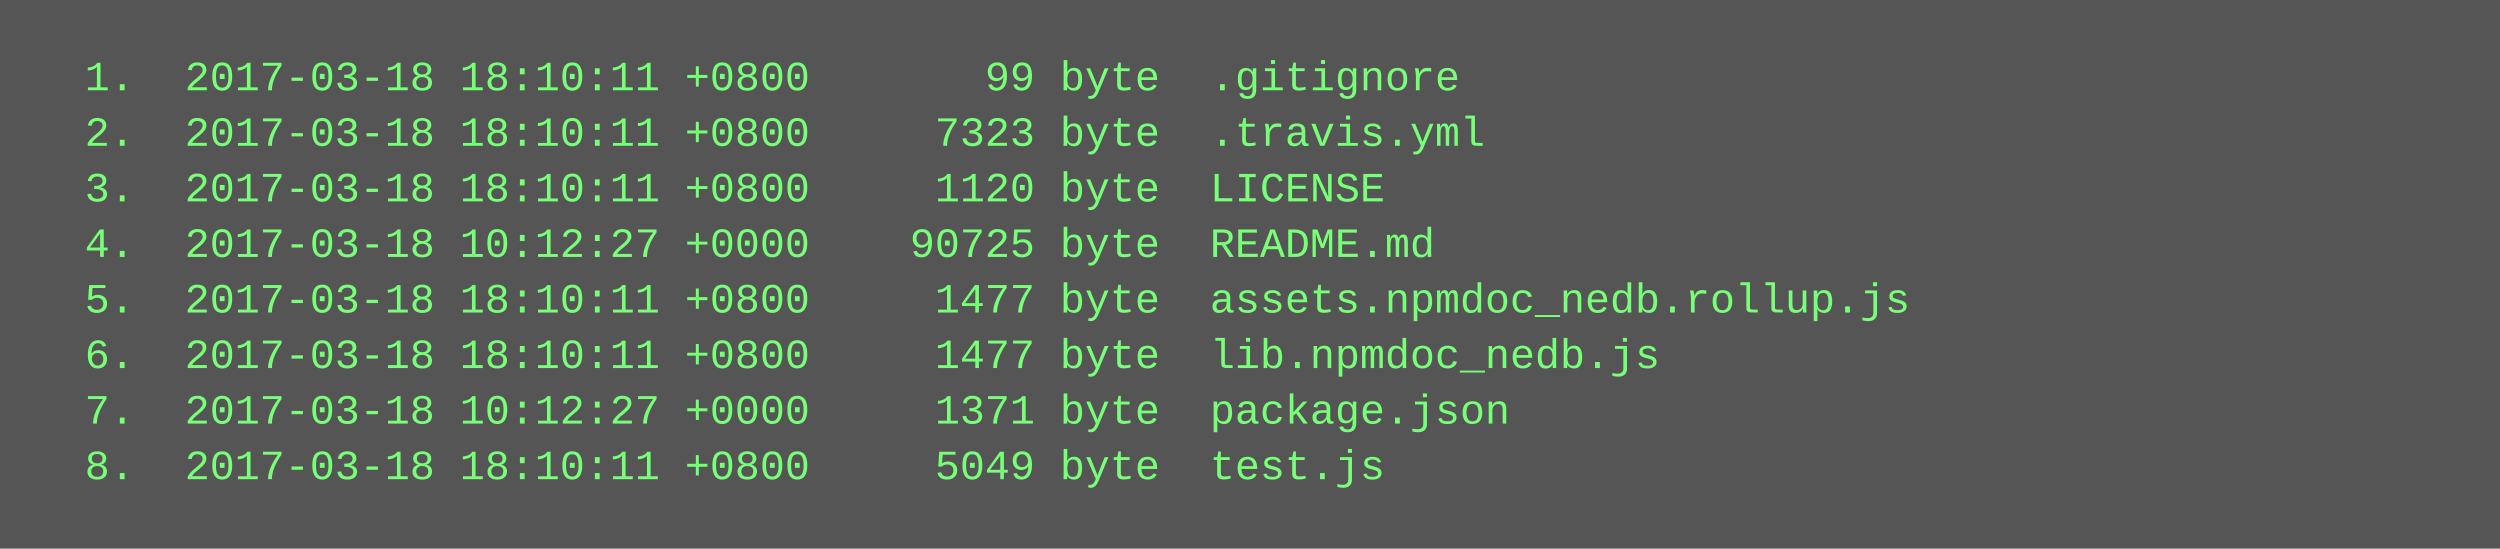
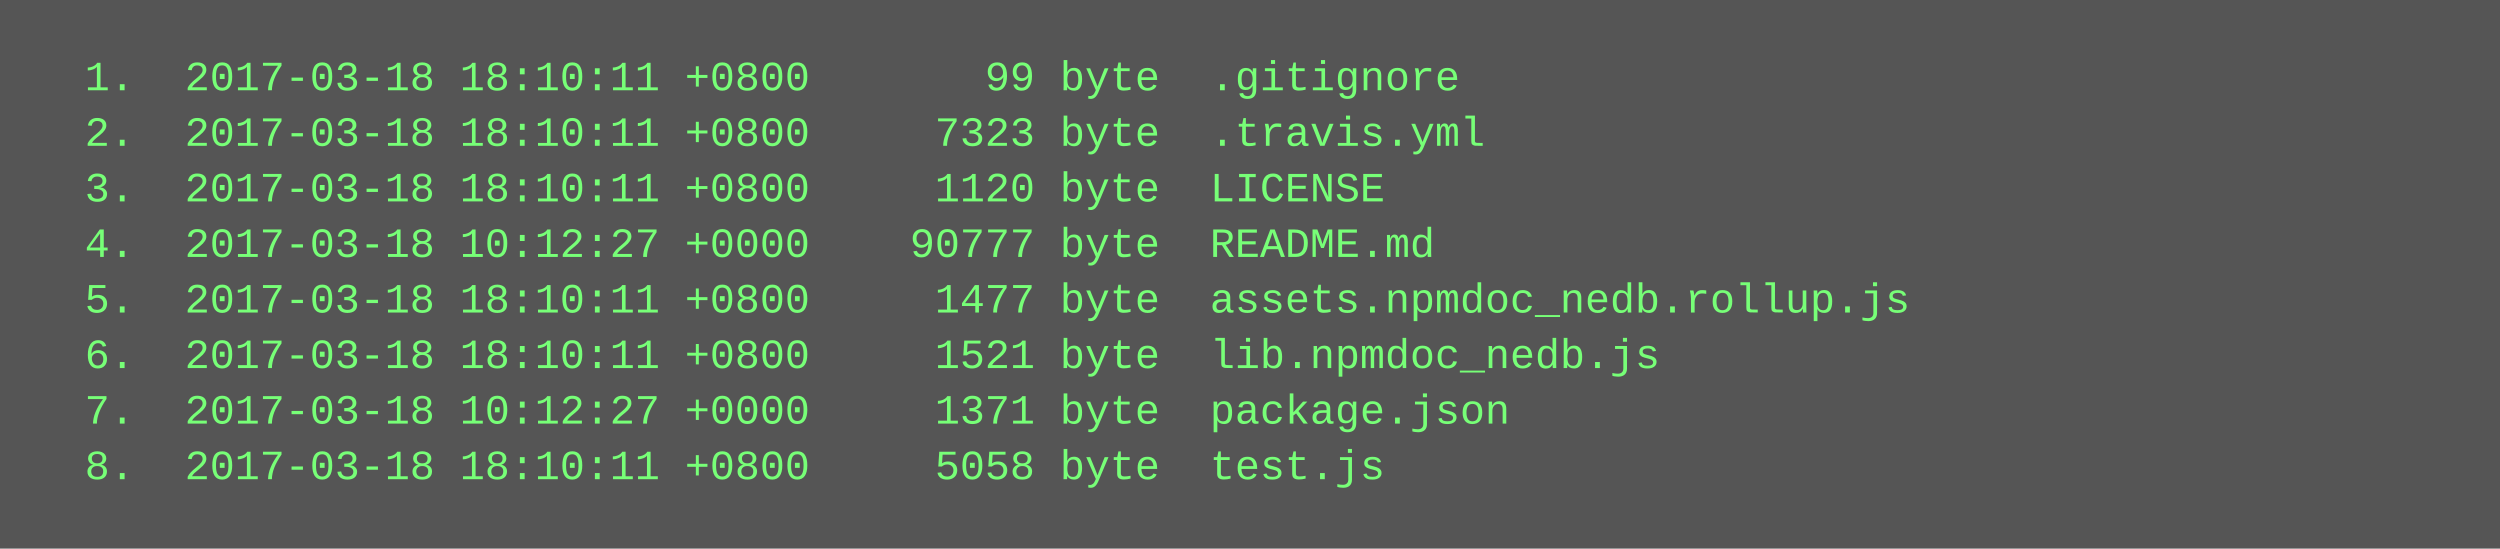
<svg xmlns="http://www.w3.org/2000/svg" height="158" width="720">
  <rect height="158" fill="#555" width="720" />
  <text fill="#7f7" font-family="Courier New" font-size="12" xml:space="preserve">
    <tspan x="10" y="26">  1.  2017-03-18 18:10:11 +0800       99 byte  .gitignore</tspan>
    <tspan x="10" y="42">  2.  2017-03-18 18:10:11 +0800     7323 byte  .travis.yml</tspan>
    <tspan x="10" y="58">  3.  2017-03-18 18:10:11 +0800     1120 byte  LICENSE</tspan>
-     <tspan x="10" y="74">  4.  2017-03-18 10:12:27 +0000    90725 byte  README.md</tspan>
+     <tspan x="10" y="74">  4.  2017-03-18 10:12:27 +0000    90777 byte  README.md</tspan>
    <tspan x="10" y="90">  5.  2017-03-18 18:10:11 +0800     1477 byte  assets.npmdoc_nedb.rollup.js</tspan>
-     <tspan x="10" y="106">  6.  2017-03-18 18:10:11 +0800     1477 byte  lib.npmdoc_nedb.js</tspan>
+     <tspan x="10" y="106">  6.  2017-03-18 18:10:11 +0800     1521 byte  lib.npmdoc_nedb.js</tspan>
    <tspan x="10" y="122">  7.  2017-03-18 10:12:27 +0000     1371 byte  package.json</tspan>
-     <tspan x="10" y="138">  8.  2017-03-18 18:10:11 +0800     5049 byte  test.js</tspan>
+     <tspan x="10" y="138">  8.  2017-03-18 18:10:11 +0800     5058 byte  test.js</tspan>
  </text>
</svg>
